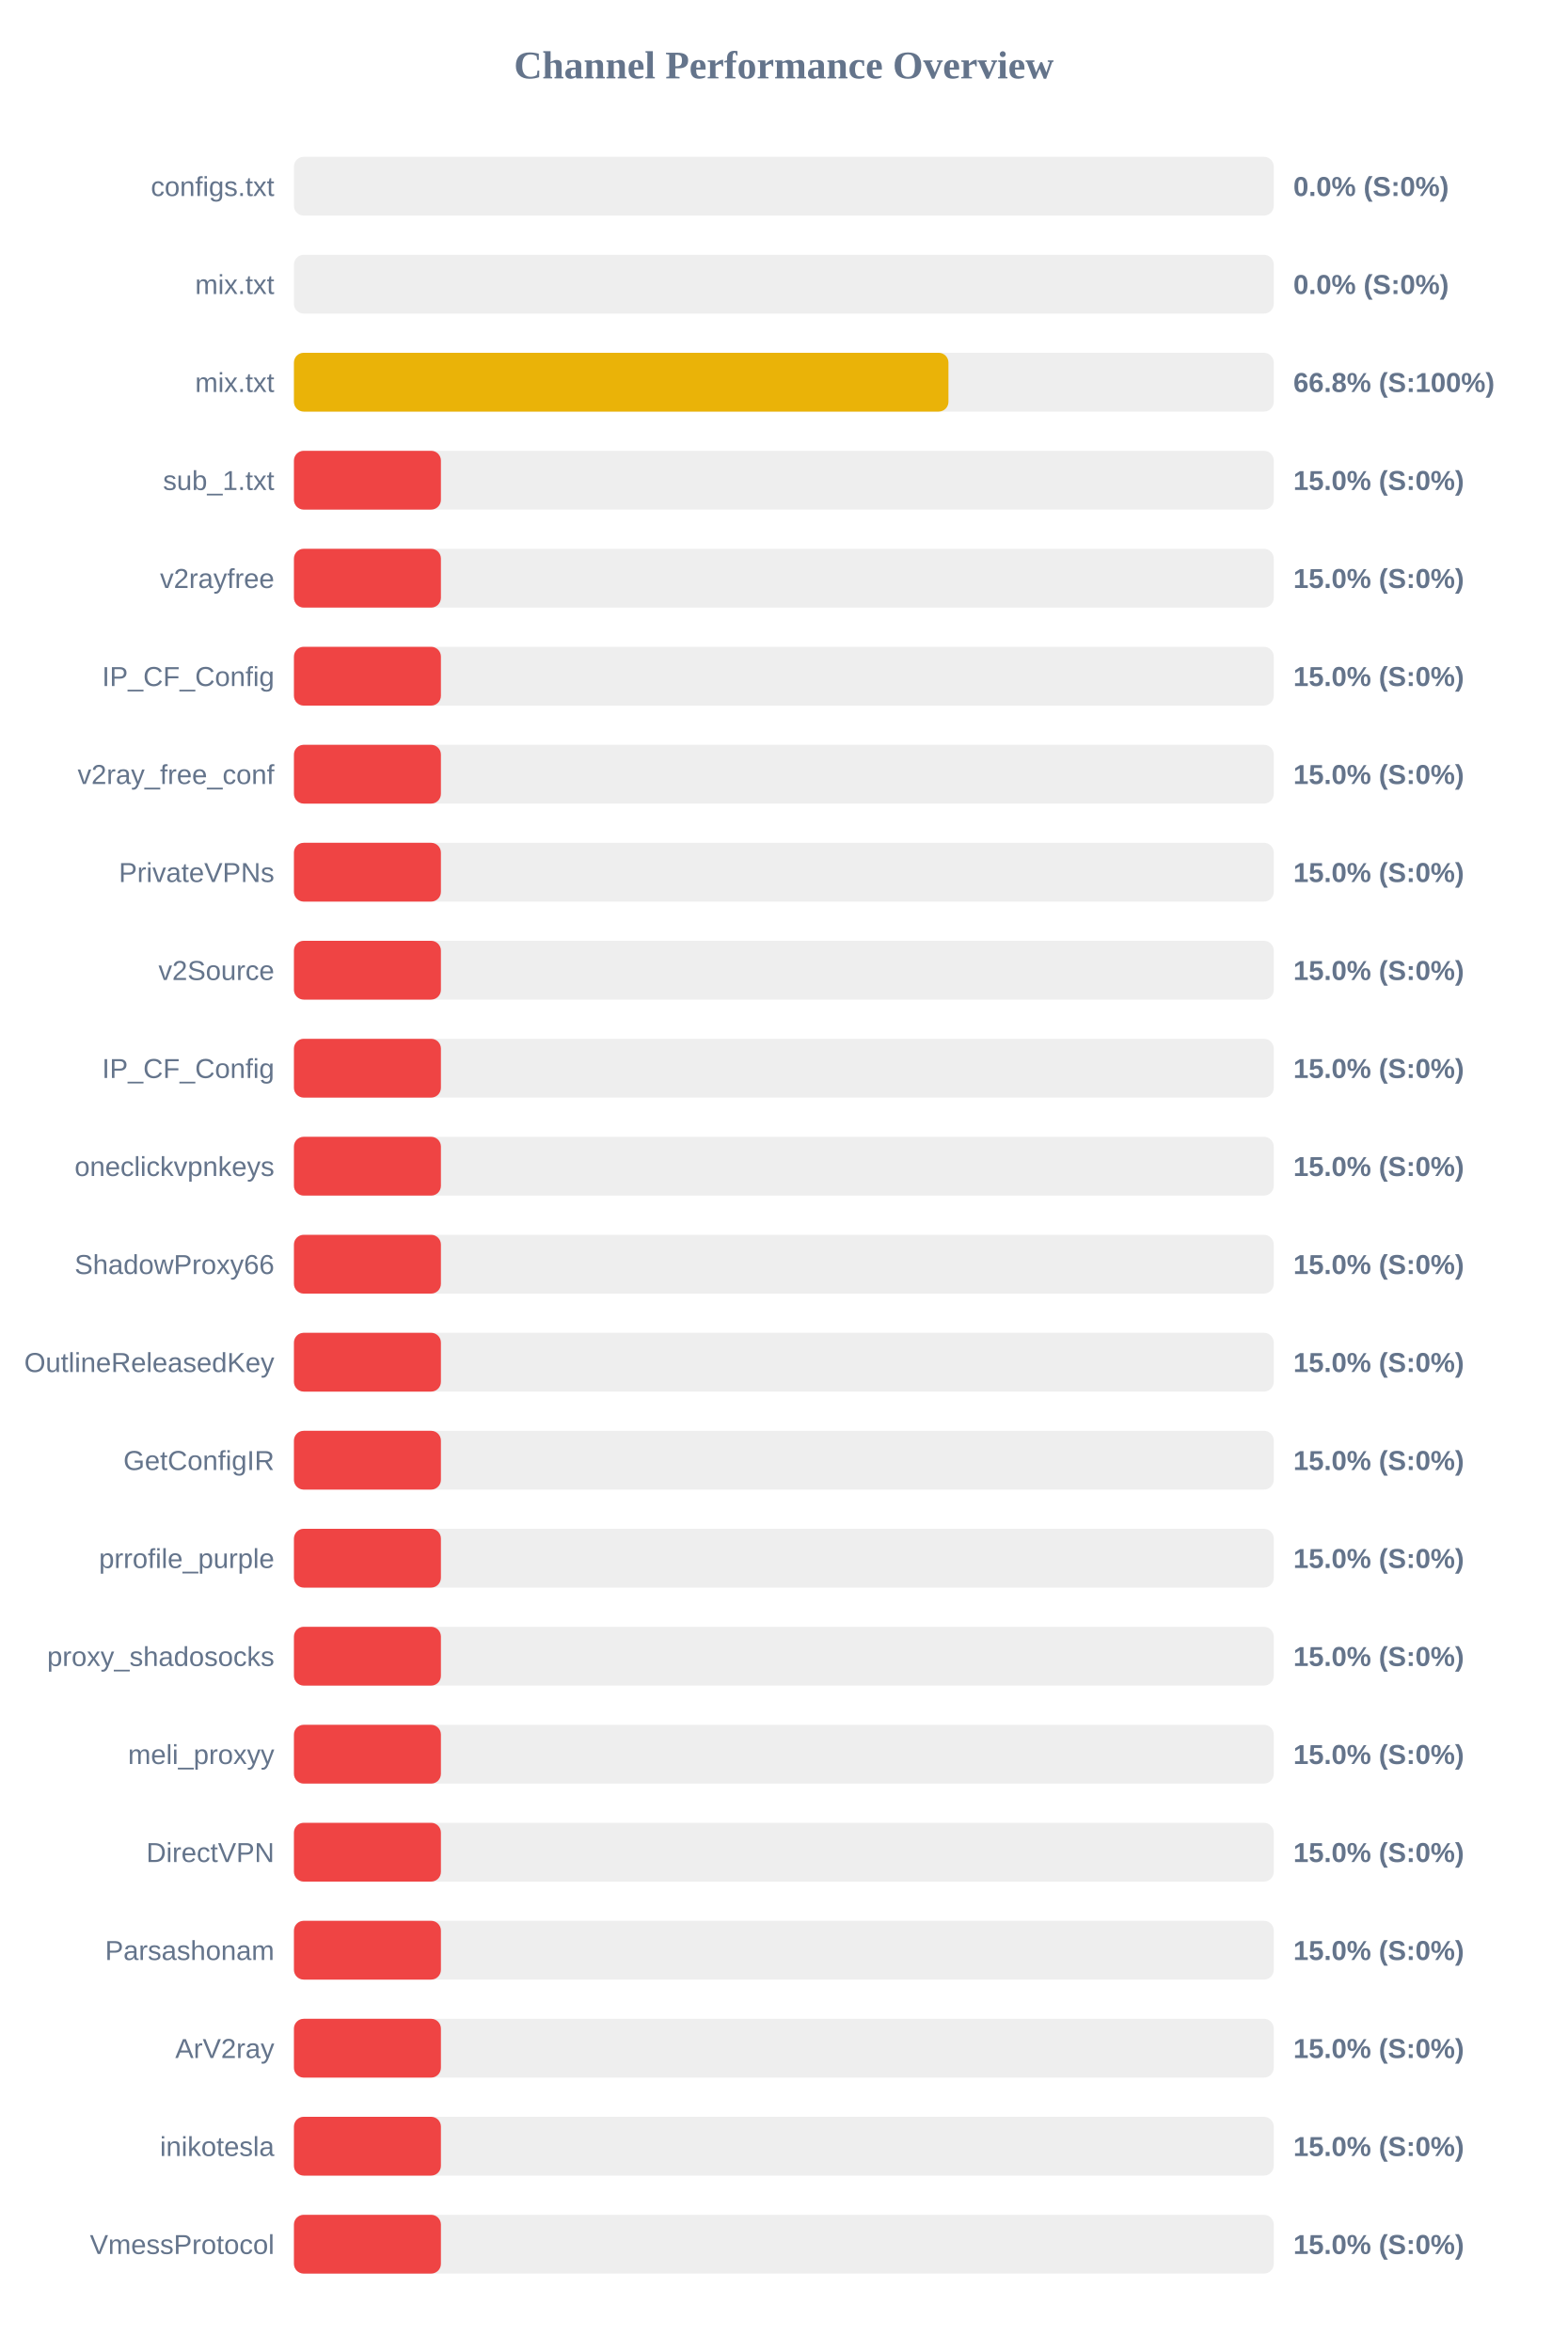
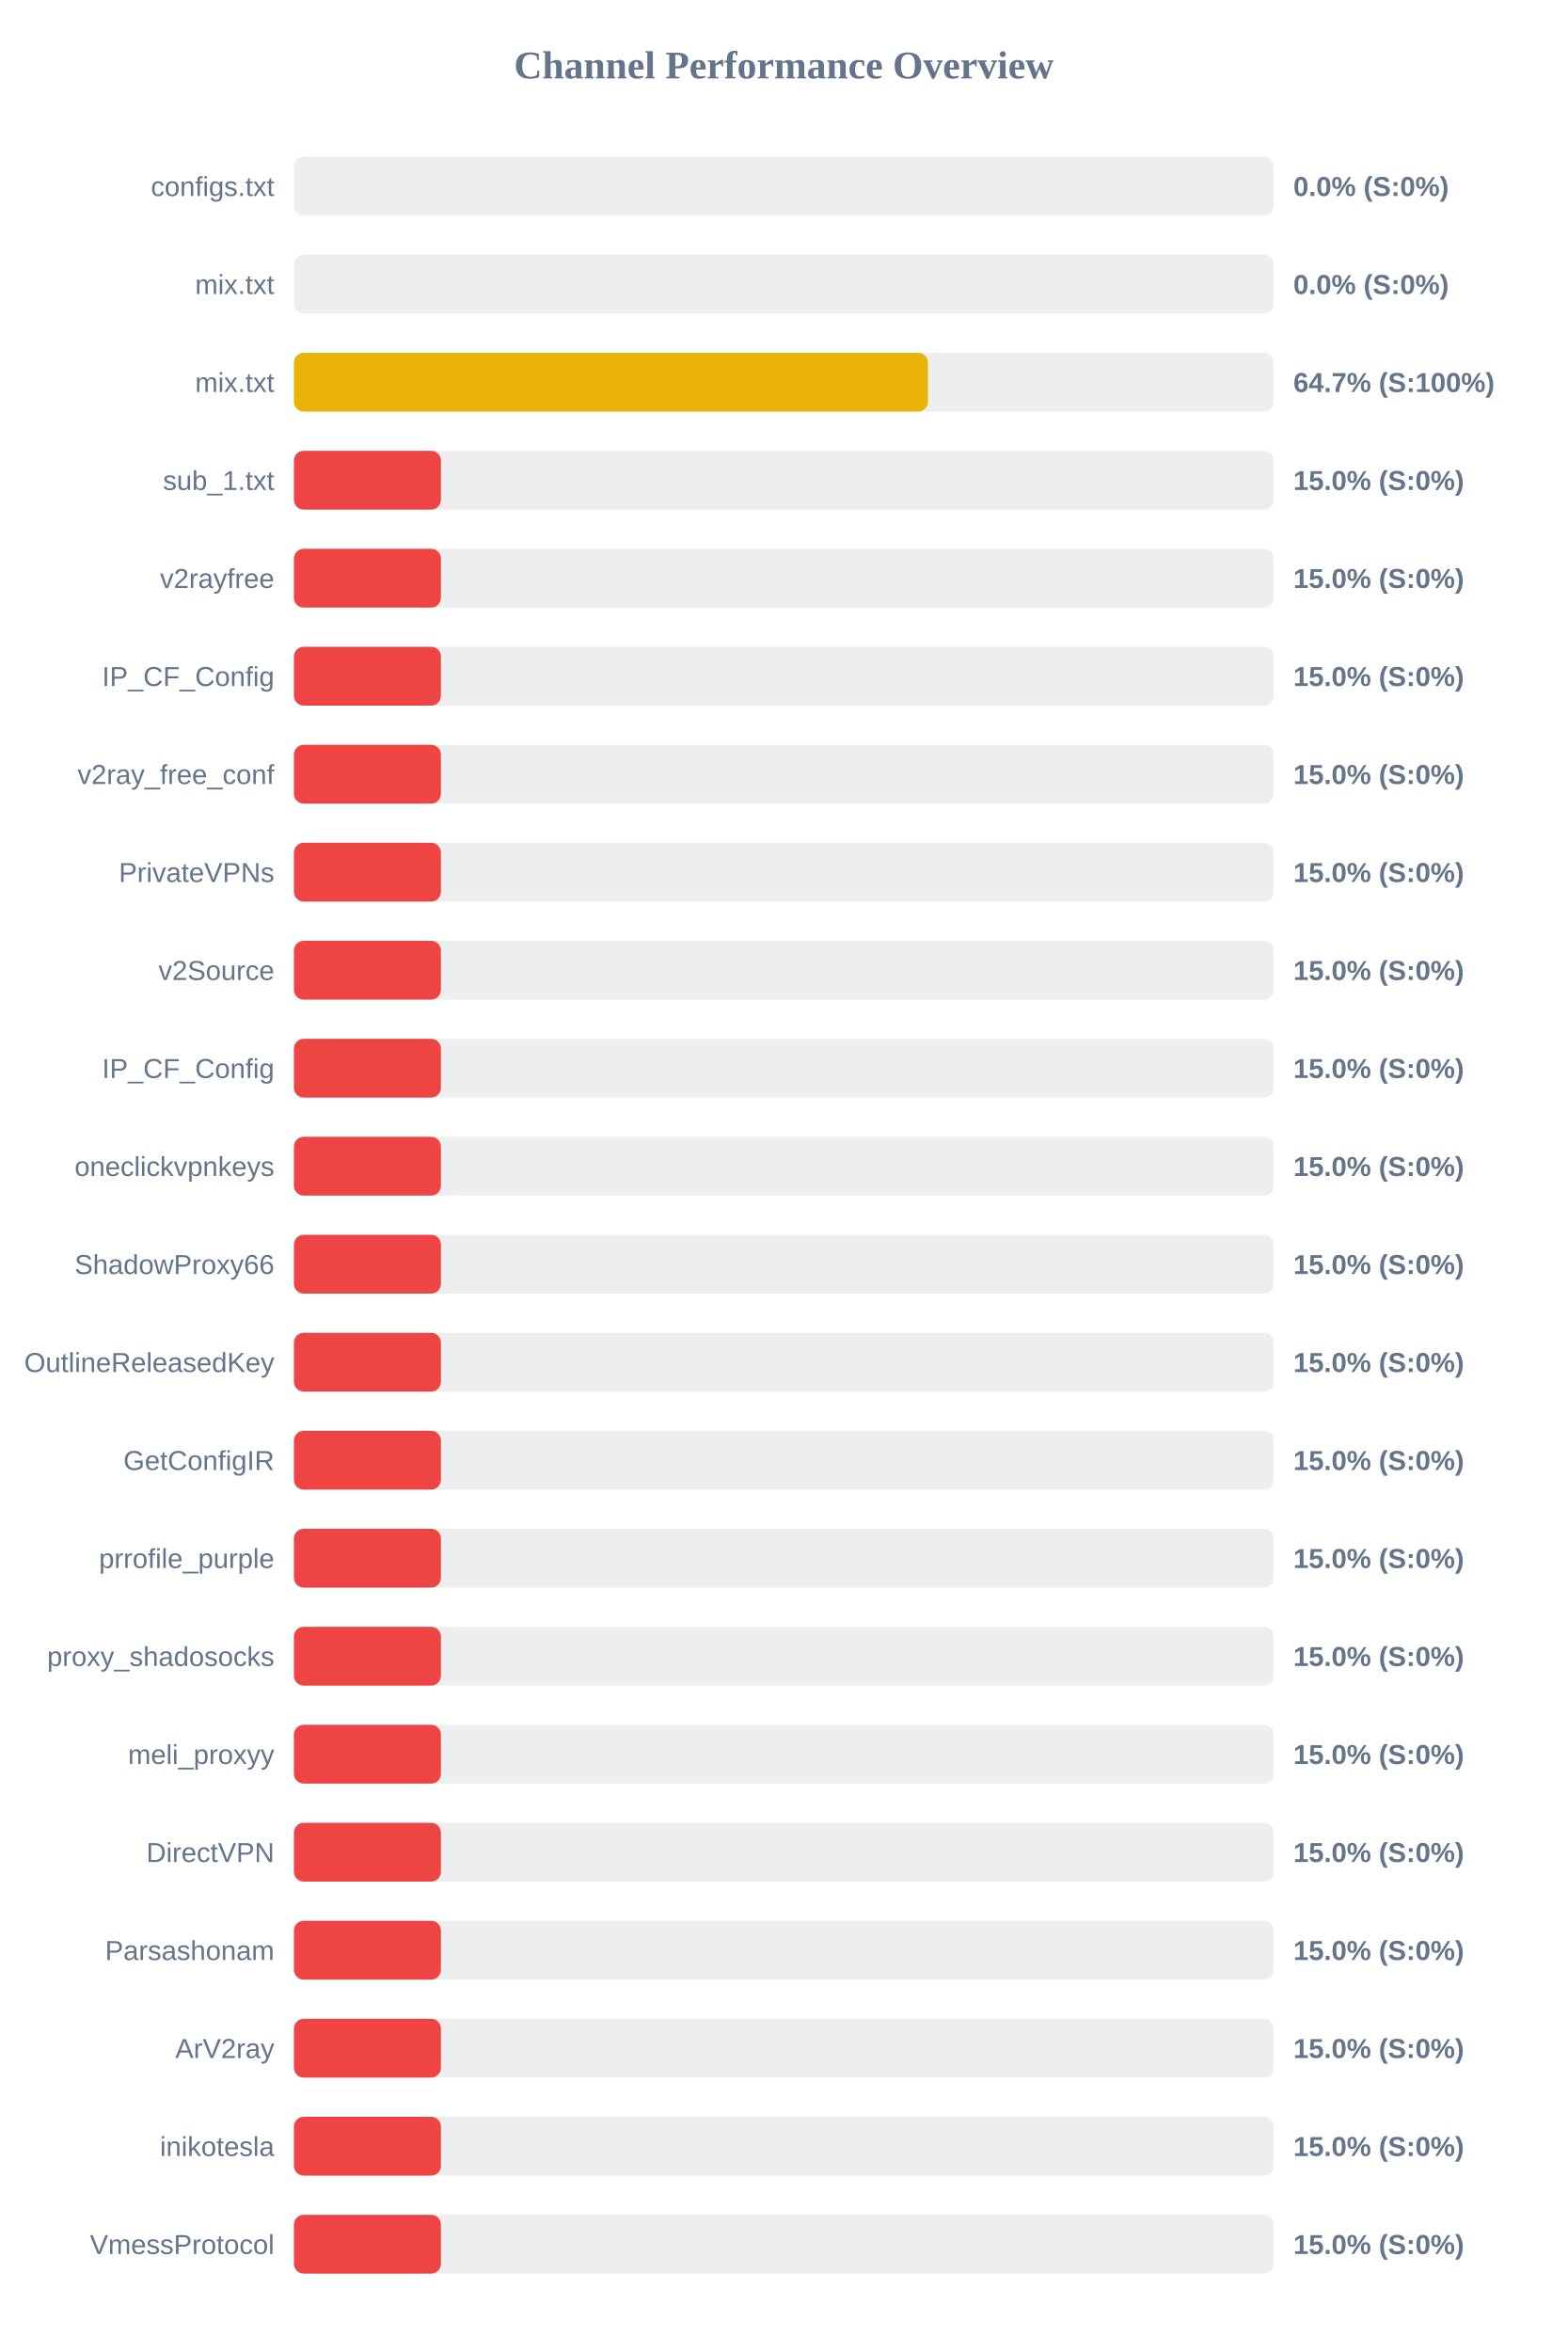
<svg xmlns="http://www.w3.org/2000/svg" width="800" height="1200" version="1.1">
  <style>
        .row { font: 14px Arial; fill: #64748b; }
        .score { font: bold 14px Arial; fill: #64748b; }
    </style>
  <text x="400" y="40" text-anchor="middle" font-size="20px" font-weight="bold" fill="#64748b">Channel Performance Overview</text>
  <rect x="150" y="80" width="500" height="30" fill="#eee" rx="5" />
  <rect x="150" y="80" width="0.0" height="30" fill="#ef4444" rx="5" />
  <text x="140" y="100" text-anchor="end" class="row">configs.txt</text>
  <text x="660" y="100" text-anchor="start" class="score">0.0% (S:0%)</text>
  <rect x="150" y="130" width="500" height="30" fill="#eee" rx="5" />
  <rect x="150" y="130" width="0.0" height="30" fill="#ef4444" rx="5" />
  <text x="140" y="150" text-anchor="end" class="row">mix.txt</text>
  <text x="660" y="150" text-anchor="start" class="score">0.0% (S:0%)</text>
  <rect x="150" y="180" width="500" height="30" fill="#eee" rx="5" />
-   <rect x="150" y="180" width="334.0" height="30" fill="#eab308" rx="5" />
+   <rect x="150" y="180" width="323.55" height="30" fill="#eab308" rx="5" />
  <text x="140" y="200" text-anchor="end" class="row">mix.txt</text>
-   <text x="660" y="200" text-anchor="start" class="score">66.8% (S:100%)</text>
+   <text x="660" y="200" text-anchor="start" class="score">64.7% (S:100%)</text>
  <rect x="150" y="230" width="500" height="30" fill="#eee" rx="5" />
  <rect x="150" y="230" width="75.0" height="30" fill="#ef4444" rx="5" />
  <text x="140" y="250" text-anchor="end" class="row">sub_1.txt</text>
  <text x="660" y="250" text-anchor="start" class="score">15.0% (S:0%)</text>
  <rect x="150" y="280" width="500" height="30" fill="#eee" rx="5" />
  <rect x="150" y="280" width="75.0" height="30" fill="#ef4444" rx="5" />
  <text x="140" y="300" text-anchor="end" class="row">v2rayfree</text>
  <text x="660" y="300" text-anchor="start" class="score">15.0% (S:0%)</text>
  <rect x="150" y="330" width="500" height="30" fill="#eee" rx="5" />
  <rect x="150" y="330" width="75.0" height="30" fill="#ef4444" rx="5" />
  <text x="140" y="350" text-anchor="end" class="row">IP_CF_Config</text>
  <text x="660" y="350" text-anchor="start" class="score">15.0% (S:0%)</text>
  <rect x="150" y="380" width="500" height="30" fill="#eee" rx="5" />
  <rect x="150" y="380" width="75.0" height="30" fill="#ef4444" rx="5" />
  <text x="140" y="400" text-anchor="end" class="row">v2ray_free_conf</text>
  <text x="660" y="400" text-anchor="start" class="score">15.0% (S:0%)</text>
  <rect x="150" y="430" width="500" height="30" fill="#eee" rx="5" />
  <rect x="150" y="430" width="75.0" height="30" fill="#ef4444" rx="5" />
  <text x="140" y="450" text-anchor="end" class="row">PrivateVPNs</text>
  <text x="660" y="450" text-anchor="start" class="score">15.0% (S:0%)</text>
  <rect x="150" y="480" width="500" height="30" fill="#eee" rx="5" />
  <rect x="150" y="480" width="75.0" height="30" fill="#ef4444" rx="5" />
  <text x="140" y="500" text-anchor="end" class="row">v2Source</text>
  <text x="660" y="500" text-anchor="start" class="score">15.0% (S:0%)</text>
  <rect x="150" y="530" width="500" height="30" fill="#eee" rx="5" />
  <rect x="150" y="530" width="75.0" height="30" fill="#ef4444" rx="5" />
  <text x="140" y="550" text-anchor="end" class="row">IP_CF_Config</text>
  <text x="660" y="550" text-anchor="start" class="score">15.0% (S:0%)</text>
  <rect x="150" y="580" width="500" height="30" fill="#eee" rx="5" />
  <rect x="150" y="580" width="75.0" height="30" fill="#ef4444" rx="5" />
  <text x="140" y="600" text-anchor="end" class="row">oneclickvpnkeys</text>
  <text x="660" y="600" text-anchor="start" class="score">15.0% (S:0%)</text>
  <rect x="150" y="630" width="500" height="30" fill="#eee" rx="5" />
  <rect x="150" y="630" width="75.0" height="30" fill="#ef4444" rx="5" />
  <text x="140" y="650" text-anchor="end" class="row">ShadowProxy66</text>
  <text x="660" y="650" text-anchor="start" class="score">15.0% (S:0%)</text>
  <rect x="150" y="680" width="500" height="30" fill="#eee" rx="5" />
  <rect x="150" y="680" width="75.0" height="30" fill="#ef4444" rx="5" />
  <text x="140" y="700" text-anchor="end" class="row">OutlineReleasedKey</text>
  <text x="660" y="700" text-anchor="start" class="score">15.0% (S:0%)</text>
  <rect x="150" y="730" width="500" height="30" fill="#eee" rx="5" />
  <rect x="150" y="730" width="75.0" height="30" fill="#ef4444" rx="5" />
  <text x="140" y="750" text-anchor="end" class="row">GetConfigIR</text>
  <text x="660" y="750" text-anchor="start" class="score">15.0% (S:0%)</text>
  <rect x="150" y="780" width="500" height="30" fill="#eee" rx="5" />
  <rect x="150" y="780" width="75.0" height="30" fill="#ef4444" rx="5" />
  <text x="140" y="800" text-anchor="end" class="row">prrofile_purple</text>
  <text x="660" y="800" text-anchor="start" class="score">15.0% (S:0%)</text>
  <rect x="150" y="830" width="500" height="30" fill="#eee" rx="5" />
  <rect x="150" y="830" width="75.0" height="30" fill="#ef4444" rx="5" />
  <text x="140" y="850" text-anchor="end" class="row">proxy_shadosocks</text>
  <text x="660" y="850" text-anchor="start" class="score">15.0% (S:0%)</text>
  <rect x="150" y="880" width="500" height="30" fill="#eee" rx="5" />
  <rect x="150" y="880" width="75.0" height="30" fill="#ef4444" rx="5" />
  <text x="140" y="900" text-anchor="end" class="row">meli_proxyy</text>
  <text x="660" y="900" text-anchor="start" class="score">15.0% (S:0%)</text>
  <rect x="150" y="930" width="500" height="30" fill="#eee" rx="5" />
  <rect x="150" y="930" width="75.0" height="30" fill="#ef4444" rx="5" />
  <text x="140" y="950" text-anchor="end" class="row">DirectVPN</text>
  <text x="660" y="950" text-anchor="start" class="score">15.0% (S:0%)</text>
  <rect x="150" y="980" width="500" height="30" fill="#eee" rx="5" />
  <rect x="150" y="980" width="75.0" height="30" fill="#ef4444" rx="5" />
  <text x="140" y="1000" text-anchor="end" class="row">Parsashonam</text>
  <text x="660" y="1000" text-anchor="start" class="score">15.0% (S:0%)</text>
  <rect x="150" y="1030" width="500" height="30" fill="#eee" rx="5" />
  <rect x="150" y="1030" width="75.0" height="30" fill="#ef4444" rx="5" />
  <text x="140" y="1050" text-anchor="end" class="row">ArV2ray</text>
  <text x="660" y="1050" text-anchor="start" class="score">15.0% (S:0%)</text>
  <rect x="150" y="1080" width="500" height="30" fill="#eee" rx="5" />
  <rect x="150" y="1080" width="75.0" height="30" fill="#ef4444" rx="5" />
  <text x="140" y="1100" text-anchor="end" class="row">inikotesla</text>
  <text x="660" y="1100" text-anchor="start" class="score">15.0% (S:0%)</text>
  <rect x="150" y="1130" width="500" height="30" fill="#eee" rx="5" />
  <rect x="150" y="1130" width="75.0" height="30" fill="#ef4444" rx="5" />
  <text x="140" y="1150" text-anchor="end" class="row">VmessProtocol</text>
  <text x="660" y="1150" text-anchor="start" class="score">15.0% (S:0%)</text>
</svg>
